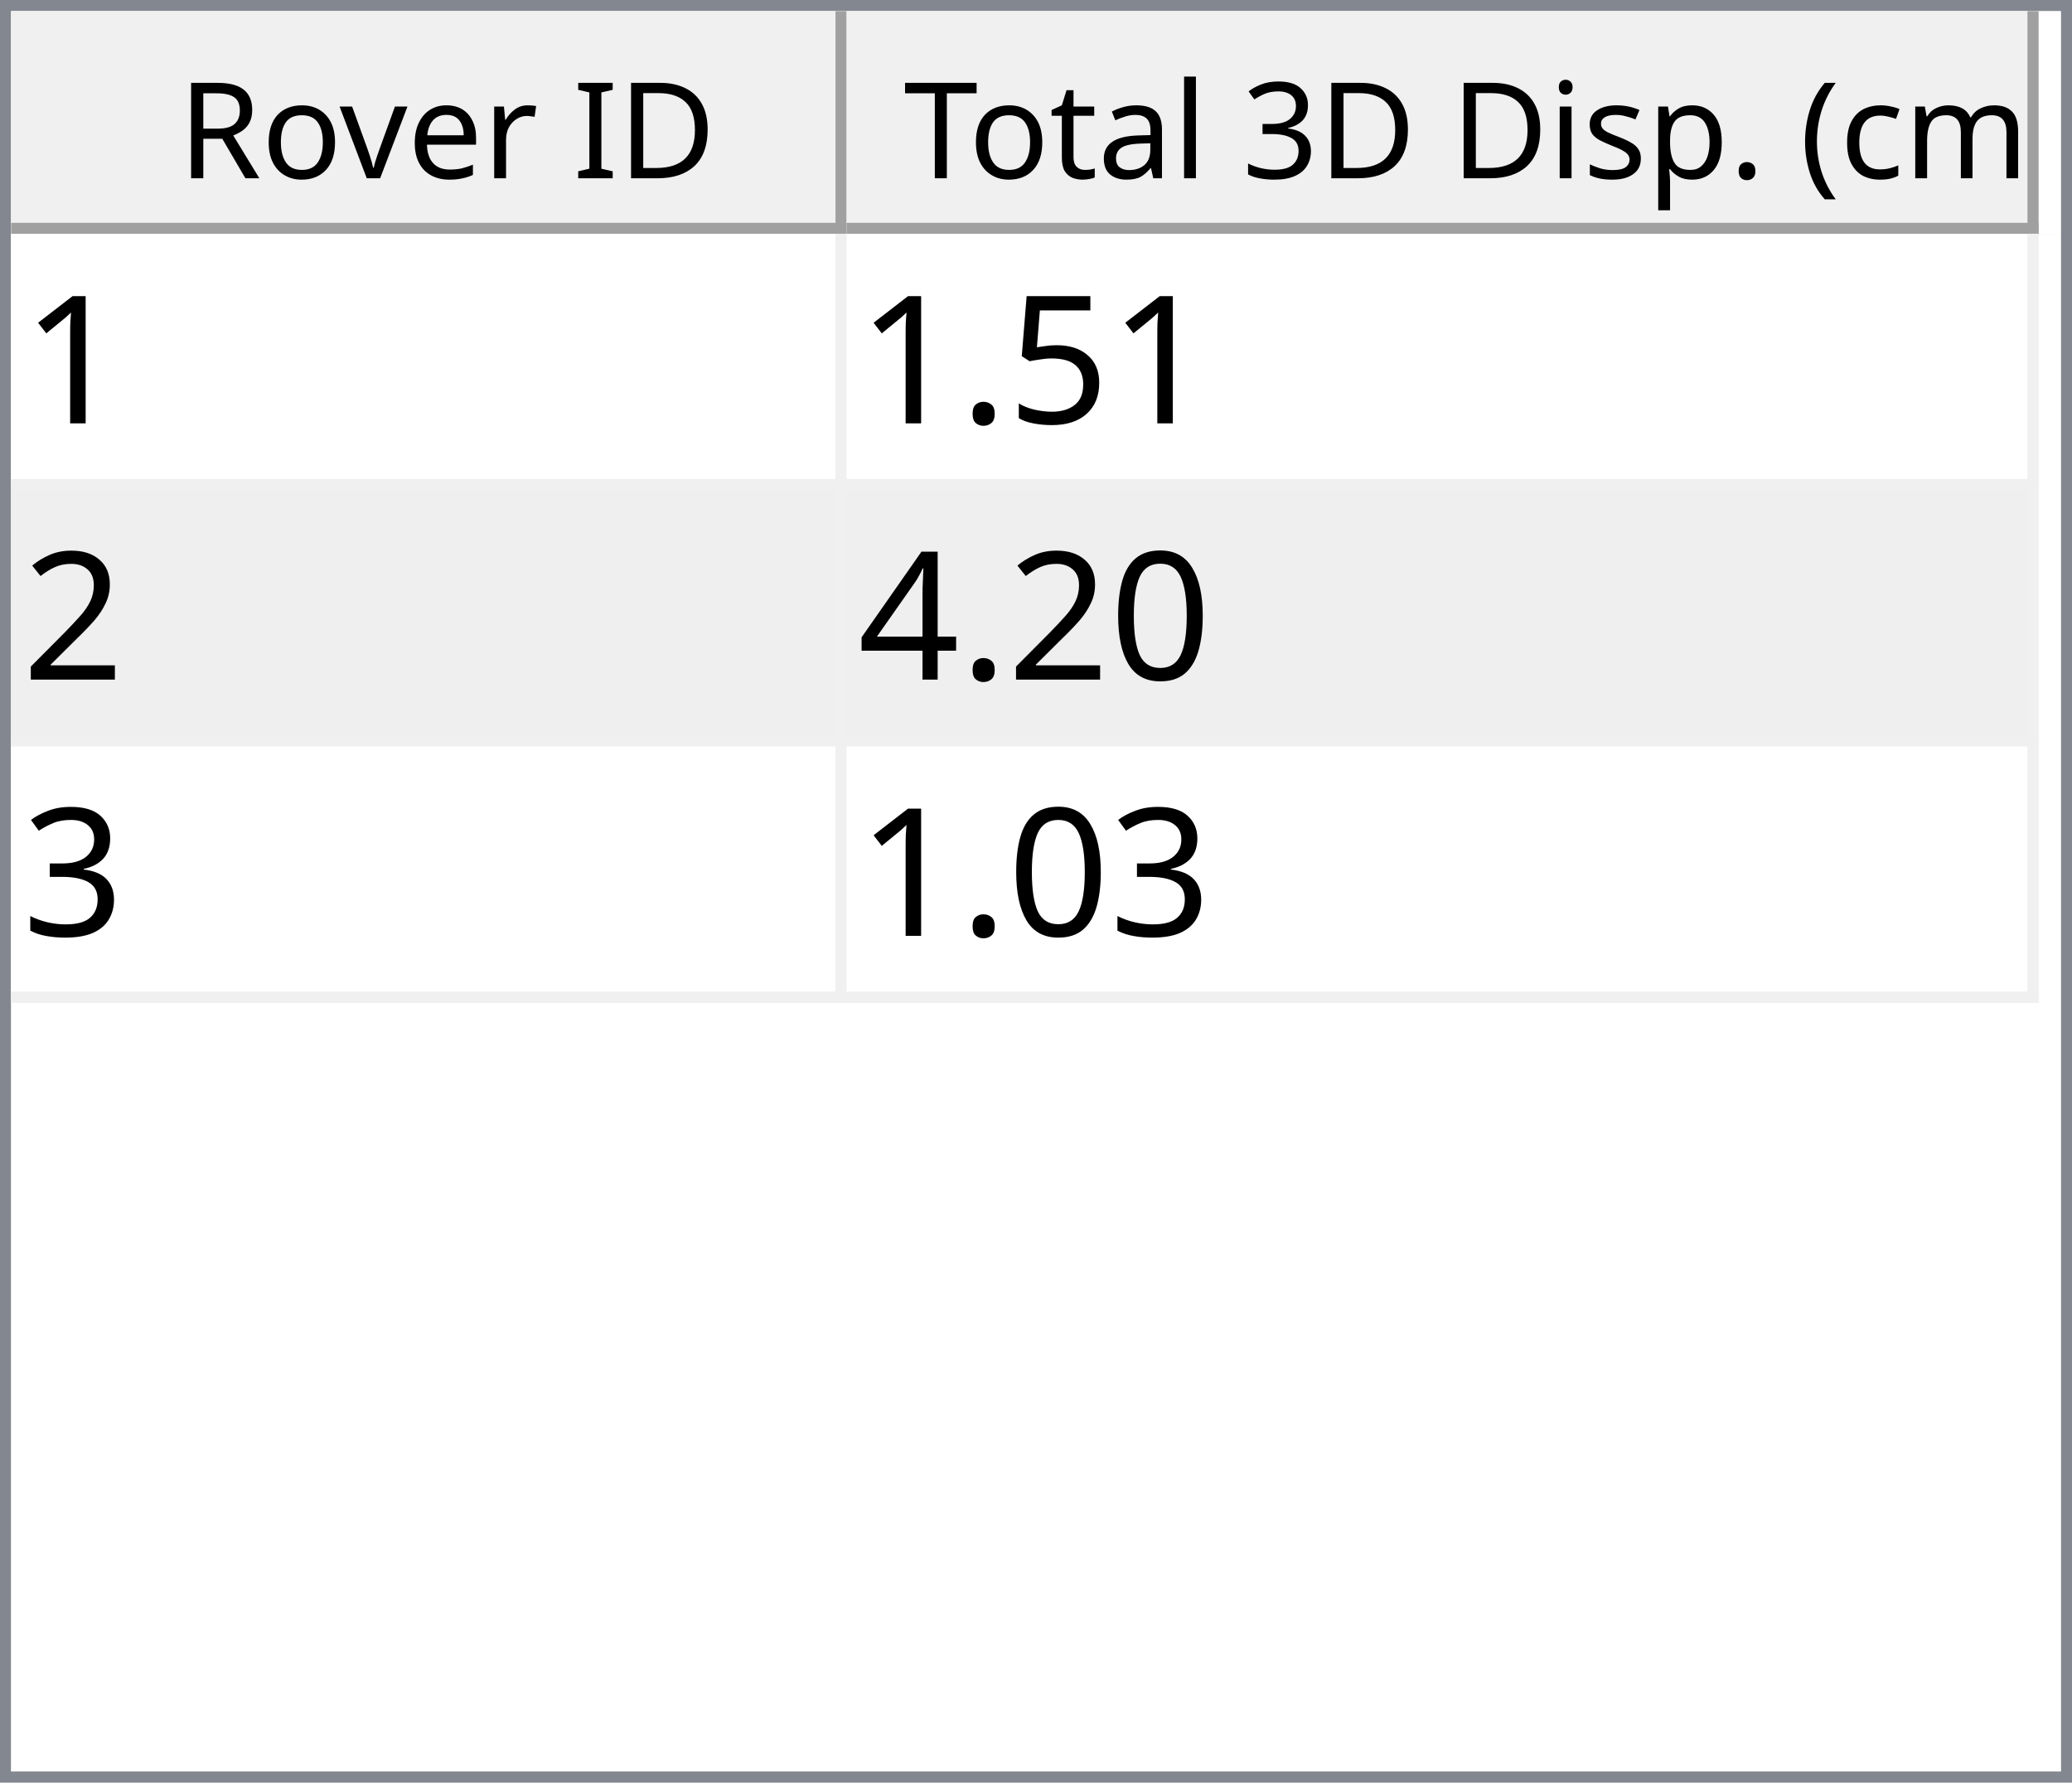
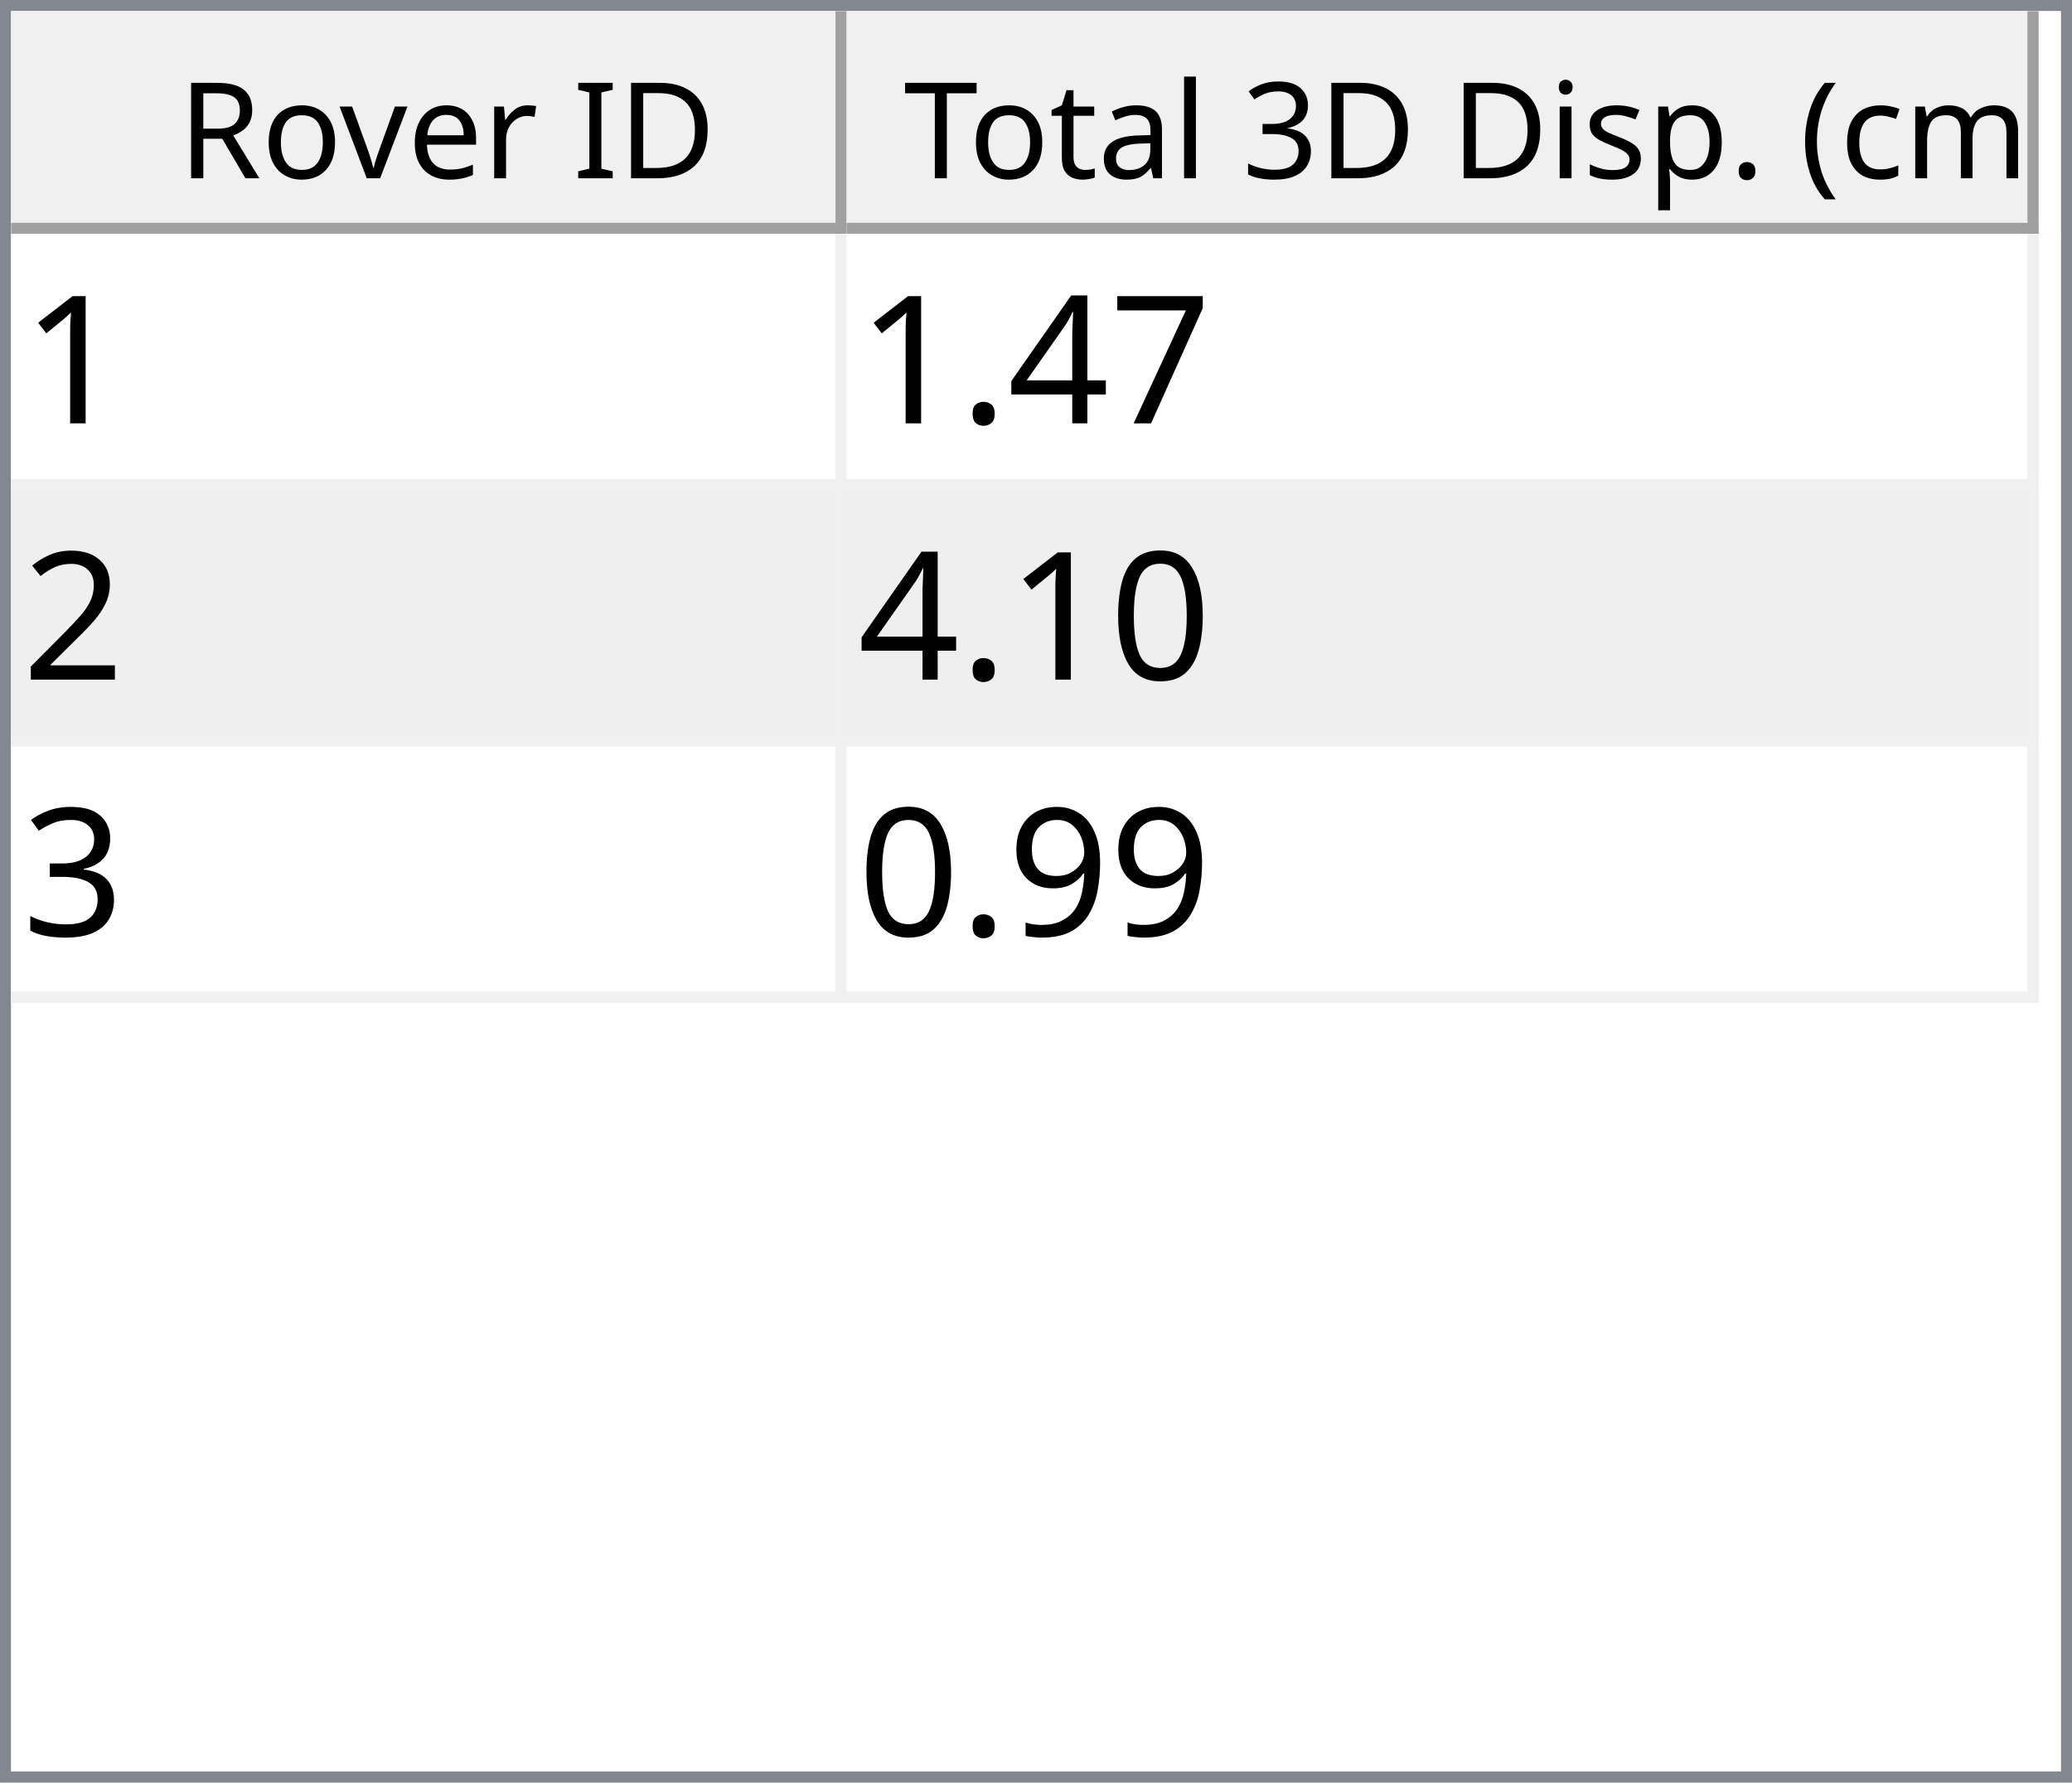
<svg xmlns="http://www.w3.org/2000/svg" style="fill-opacity:1; color-rendering:auto; color-interpolation:auto; text-rendering:auto; stroke:black; stroke-linecap:square; stroke-miterlimit:10; shape-rendering:auto; stroke-opacity:1; fill:black; stroke-dasharray:none; font-weight:normal; stroke-width:1; font-family:'Dialog'; font-style:normal; stroke-linejoin:miter; font-size:12px; stroke-dashoffset:0; image-rendering:auto;" width="186" height="160">
  <defs id="genericDefs" />
  <g>
    <defs id="defs1">
      <clipPath clipPathUnits="userSpaceOnUse" id="clipPath1">
        <path d="M0 0 L186 0 L186 160 L0 160 L0 0 Z" />
      </clipPath>
      <clipPath clipPathUnits="userSpaceOnUse" id="clipPath2">
        <path d="M0 0 L0 160 L186 160 L186 0 Z" />
      </clipPath>
      <clipPath clipPathUnits="userSpaceOnUse" id="clipPath3">
        <path d="M0 0 L0 20 L184 20 L184 0 Z" />
      </clipPath>
      <clipPath clipPathUnits="userSpaceOnUse" id="clipPath4">
        <path d="M0 0 L0 20 L75 20 L75 0 Z" />
      </clipPath>
      <clipPath clipPathUnits="userSpaceOnUse" id="clipPath5">
        <path d="M1 1 L1 19 L74 19 L74 1 Z" />
      </clipPath>
      <clipPath clipPathUnits="userSpaceOnUse" id="clipPath6">
        <path d="M0 0 L0 18 L73 18 L73 0 Z" />
      </clipPath>
      <clipPath clipPathUnits="userSpaceOnUse" id="clipPath7">
        <path d="M-0.5 -0.5 L-0.5 19.5 L74.5 19.5 L74.5 -0.5 Z" />
      </clipPath>
      <clipPath clipPathUnits="userSpaceOnUse" id="clipPath8">
        <path d="M0 0 L0 20 L107 20 L107 0 Z" />
      </clipPath>
      <clipPath clipPathUnits="userSpaceOnUse" id="clipPath9">
        <path d="M1 1 L1 19 L106 19 L106 1 Z" />
      </clipPath>
      <clipPath clipPathUnits="userSpaceOnUse" id="clipPath10">
        <path d="M0 0 L0 18 L105 18 L105 0 Z" />
      </clipPath>
      <clipPath clipPathUnits="userSpaceOnUse" id="clipPath11">
        <path d="M-0.5 -0.5 L-0.5 19.5 L106.5 19.5 L106.5 -0.5 Z" />
      </clipPath>
      <clipPath clipPathUnits="userSpaceOnUse" id="clipPath12">
        <path d="M0 0 L0 138 L184 138 L184 0 Z" />
      </clipPath>
      <clipPath clipPathUnits="userSpaceOnUse" id="clipPath13">
        <path d="M0 0 L0 69 L182 69 L182 0 Z" />
      </clipPath>
      <clipPath clipPathUnits="userSpaceOnUse" id="clipPath14">
        <path d="M-0.5 -0.5 L-0.5 68.5 L181.5 68.5 L181.5 -0.5 Z" />
      </clipPath>
      <clipPath clipPathUnits="userSpaceOnUse" id="clipPath15">
        <path d="M0 0 L0 22 L74 22 L74 0 Z" />
      </clipPath>
      <clipPath clipPathUnits="userSpaceOnUse" id="clipPath16">
        <path d="M0 0 L0 22 L106 22 L106 0 Z" />
      </clipPath>
      <font horiz-adv-x="64.551" id="font1">
        <font-face ascent="107.91" descent="25.098" units-per-em="100" style="font-style:normal; font-family:Segoe UI; font-weight:normal;" />
        <missing-glyph horiz-adv-x="64.551" d="M8.109 0 L8.109 68.266 L56.453 68.266 L56.453 0 L8.109 0 ZM15.328 7.234 L49.219 7.234 L49.219 61.031 L15.328 61.031 L15.328 7.234 Z" />
        <glyph unicode="D" horiz-adv-x="70.117" d="M9.188 0 L9.188 70.016 L28.516 70.016 Q65.531 70.016 65.531 35.891 Q65.531 19.672 55.25 9.836 Q44.969 0 27.734 0 L9.188 0 ZM17.391 62.594 L17.391 7.422 L27.828 7.422 Q41.609 7.422 49.273 14.797 Q56.938 22.172 56.938 35.688 Q56.938 62.594 28.328 62.594 L17.391 62.594 Z" />
        <glyph unicode="I" horiz-adv-x="26.611" d="M17.391 0 L9.188 0 L9.188 70.016 L17.391 70.016 L17.391 0 Z" />
        <glyph unicode=" " horiz-adv-x="27.393" d="" />
        <glyph unicode="r" horiz-adv-x="34.766" d="M34.188 41.891 Q32.078 43.5 28.125 43.5 Q23 43.5 19.555 38.672 Q16.109 33.844 16.109 25.484 L16.109 0 L8.109 0 L8.109 50 L16.109 50 L16.109 39.703 L16.312 39.703 Q18.016 44.969 21.531 47.922 Q25.047 50.875 29.391 50.875 Q32.516 50.875 34.188 50.203 L34.188 41.891 Z" />
        <glyph unicode="e" horiz-adv-x="52.295" d="M48.297 23 L12.984 23 Q13.188 14.656 17.484 10.109 Q21.781 5.562 29.297 5.562 Q37.75 5.562 44.828 11.141 L44.828 3.609 Q38.234 -1.172 27.391 -1.172 Q16.797 -1.172 10.742 5.641 Q4.688 12.453 4.688 24.812 Q4.688 36.469 11.305 43.82 Q17.922 51.172 27.734 51.172 Q37.547 51.172 42.922 44.828 Q48.297 38.484 48.297 27.203 L48.297 23 ZM40.094 29.781 Q40.047 36.719 36.75 40.578 Q33.453 44.438 27.594 44.438 Q21.922 44.438 17.969 40.383 Q14.016 36.328 13.094 29.781 L40.094 29.781 Z" />
        <glyph unicode="v" horiz-adv-x="47.9" d="M47.406 50 L27.484 0 L19.625 0 L0.688 50 L9.469 50 L22.172 13.672 Q23.578 9.672 23.922 6.688 L24.125 6.688 Q24.609 10.453 25.688 13.484 L38.969 50 L47.406 50 Z" />
        <glyph unicode="o" horiz-adv-x="58.594" d="M29 -1.172 Q17.922 -1.172 11.305 5.836 Q4.688 12.844 4.688 24.422 Q4.688 37.016 11.57 44.094 Q18.453 51.172 30.172 51.172 Q41.359 51.172 47.633 44.289 Q53.906 37.406 53.906 25.203 Q53.906 13.234 47.141 6.031 Q40.375 -1.172 29 -1.172 ZM29.594 44.438 Q21.875 44.438 17.383 39.188 Q12.891 33.938 12.891 24.703 Q12.891 15.828 17.43 10.695 Q21.969 5.562 29.594 5.562 Q37.359 5.562 41.531 10.594 Q45.703 15.625 45.703 24.906 Q45.703 34.281 41.531 39.359 Q37.359 44.438 29.594 44.438 Z" />
        <glyph unicode="R" horiz-adv-x="59.814" d="M59.375 0 L49.609 0 L37.891 19.625 Q36.281 22.359 34.766 24.289 Q33.25 26.219 31.664 27.438 Q30.078 28.656 28.25 29.219 Q26.422 29.781 24.125 29.781 L17.391 29.781 L17.391 0 L9.188 0 L9.188 70.016 L30.078 70.016 Q34.672 70.016 38.555 68.867 Q42.438 67.719 45.289 65.375 Q48.141 63.031 49.758 59.547 Q51.375 56.062 51.375 51.375 Q51.375 47.703 50.273 44.656 Q49.172 41.609 47.148 39.211 Q45.125 36.812 42.266 35.133 Q39.406 33.453 35.844 32.516 L35.844 32.328 Q37.594 31.547 38.891 30.547 Q40.188 29.547 41.359 28.18 Q42.531 26.812 43.68 25.078 Q44.828 23.344 46.234 21.047 L59.375 0 ZM17.391 62.594 L17.391 37.203 L28.516 37.203 Q31.594 37.203 34.203 38.133 Q36.812 39.062 38.719 40.797 Q40.625 42.531 41.703 45.047 Q42.781 47.562 42.781 50.688 Q42.781 56.297 39.141 59.445 Q35.5 62.594 28.609 62.594 L17.391 62.594 Z" />
        <glyph unicode=")" horiz-adv-x="30.176" d="M8.297 -15.922 L1.172 -15.922 Q16.406 2.344 16.406 26.812 Q16.406 51.469 1.078 70.016 L8.297 70.016 Q23.531 52.156 23.531 26.703 Q23.531 1.375 8.297 -15.922 Z" />
        <glyph unicode="m" horiz-adv-x="86.133" d="M79.109 0 L71.094 0 L71.094 28.719 Q71.094 37.016 68.531 40.727 Q65.969 44.438 59.906 44.438 Q54.781 44.438 51.195 39.75 Q47.609 35.062 47.609 28.516 L47.609 0 L39.594 0 L39.594 29.688 Q39.594 44.438 28.219 44.438 Q22.953 44.438 19.531 40.016 Q16.109 35.594 16.109 28.516 L16.109 0 L8.109 0 L8.109 50 L16.109 50 L16.109 42.094 L16.312 42.094 Q21.625 51.172 31.844 51.172 Q36.969 51.172 40.773 48.312 Q44.578 45.453 46 40.828 Q51.562 51.172 62.594 51.172 Q79.109 51.172 79.109 30.812 L79.109 0 Z" />
        <glyph unicode="c" horiz-adv-x="46.191" d="M42.188 2.297 Q36.422 -1.172 28.516 -1.172 Q17.828 -1.172 11.258 5.789 Q4.688 12.75 4.688 23.828 Q4.688 36.188 11.766 43.68 Q18.844 51.172 30.672 51.172 Q37.25 51.172 42.281 48.734 L42.281 40.531 Q36.719 44.438 30.375 44.438 Q22.703 44.438 17.797 38.945 Q12.891 33.453 12.891 24.516 Q12.891 15.719 17.508 10.641 Q22.125 5.562 29.891 5.562 Q36.422 5.562 42.188 9.906 L42.188 2.297 Z" />
        <glyph unicode="(" horiz-adv-x="30.176" d="M29.109 -15.922 L21.969 -15.922 Q6.844 1.375 6.844 26.703 Q6.844 52.156 21.969 70.016 L29.203 70.016 Q13.875 51.469 13.875 26.812 Q13.875 2.344 29.109 -15.922 Z" />
        <glyph unicode="." horiz-adv-x="21.68" d="M10.891 -1.078 Q8.641 -1.078 7.055 0.539 Q5.469 2.156 5.469 4.391 Q5.469 6.641 7.055 8.273 Q8.641 9.906 10.891 9.906 Q13.188 9.906 14.797 8.273 Q16.406 6.641 16.406 4.391 Q16.406 2.156 14.797 0.539 Q13.188 -1.078 10.891 -1.078 Z" />
        <glyph unicode="p" horiz-adv-x="58.789" d="M16.312 7.234 L16.109 7.234 L16.109 -23 L8.109 -23 L8.109 50 L16.109 50 L16.109 41.219 L16.312 41.219 Q22.219 51.172 33.594 51.172 Q43.266 51.172 48.688 44.461 Q54.109 37.75 54.109 26.469 Q54.109 13.922 48 6.375 Q41.891 -1.172 31.297 -1.172 Q21.578 -1.172 16.312 7.234 ZM16.109 27.391 L16.109 20.406 Q16.109 14.203 20.141 9.883 Q24.172 5.562 30.375 5.562 Q37.641 5.562 41.773 11.133 Q45.906 16.703 45.906 26.609 Q45.906 34.969 42.047 39.703 Q38.188 44.438 31.594 44.438 Q24.609 44.438 20.359 39.578 Q16.109 34.719 16.109 27.391 Z" />
        <glyph unicode="s" horiz-adv-x="42.432" d="M5.078 1.812 L5.078 10.406 Q11.625 5.562 19.484 5.562 Q30.031 5.562 30.031 12.594 Q30.031 14.594 29.125 15.992 Q28.219 17.391 26.68 18.461 Q25.141 19.531 23.07 20.383 Q21 21.234 18.609 22.172 Q15.281 23.484 12.766 24.828 Q10.25 26.172 8.57 27.859 Q6.891 29.547 6.031 31.695 Q5.172 33.844 5.172 36.719 Q5.172 40.234 6.789 42.945 Q8.406 45.656 11.086 47.484 Q13.766 49.312 17.211 50.242 Q20.656 51.172 24.312 51.172 Q30.812 51.172 35.938 48.922 L35.938 40.828 Q30.422 44.438 23.25 44.438 Q21 44.438 19.195 43.922 Q17.391 43.406 16.094 42.477 Q14.797 41.547 14.086 40.258 Q13.375 38.969 13.375 37.406 Q13.375 35.453 14.086 34.133 Q14.797 32.812 16.164 31.789 Q17.531 30.766 19.484 29.938 Q21.438 29.109 23.922 28.125 Q27.25 26.859 29.883 25.516 Q32.516 24.172 34.375 22.484 Q36.234 20.797 37.234 18.602 Q38.234 16.406 38.234 13.375 Q38.234 9.672 36.602 6.938 Q34.969 4.203 32.234 2.398 Q29.5 0.594 25.93 -0.289 Q22.359 -1.172 18.453 -1.172 Q10.75 -1.172 5.078 1.812 Z" />
        <glyph unicode="i" horiz-adv-x="24.219" d="M12.203 62.703 Q10.062 62.703 8.547 64.164 Q7.031 65.625 7.031 67.875 Q7.031 70.125 8.547 71.609 Q10.062 73.094 12.203 73.094 Q14.406 73.094 15.945 71.609 Q17.484 70.125 17.484 67.875 Q17.484 65.719 15.945 64.211 Q14.406 62.703 12.203 62.703 ZM16.109 0 L8.109 0 L8.109 50 L16.109 50 L16.109 0 Z" />
        <glyph unicode="3" horiz-adv-x="53.906" d="M46.531 19.828 Q46.531 15.094 44.75 11.211 Q42.969 7.328 39.719 4.57 Q36.469 1.812 31.93 0.297 Q27.391 -1.219 21.922 -1.219 Q11.922 -1.219 6 2.594 L6 11.188 Q13.094 5.609 22.219 5.609 Q25.875 5.609 28.828 6.539 Q31.781 7.469 33.906 9.227 Q36.031 10.984 37.18 13.477 Q38.328 15.969 38.328 19.094 Q38.328 32.812 18.797 32.812 L12.984 32.812 L12.984 39.594 L18.5 39.594 Q35.797 39.594 35.797 52.484 Q35.797 64.406 22.609 64.406 Q15.188 64.406 8.688 59.422 L8.688 67.188 Q15.375 71.188 24.609 71.188 Q29 71.188 32.57 69.969 Q36.141 68.75 38.68 66.555 Q41.219 64.359 42.609 61.281 Q44 58.203 44 54.5 Q44 40.672 30.031 36.719 L30.031 36.531 Q33.594 36.141 36.625 34.797 Q39.656 33.453 41.852 31.305 Q44.047 29.156 45.289 26.25 Q46.531 23.344 46.531 19.828 Z" />
        <glyph unicode="l" horiz-adv-x="24.219" d="M16.109 0 L8.109 0 L8.109 74.031 L16.109 74.031 L16.109 0 Z" />
        <glyph unicode="a" horiz-adv-x="50.879" d="M43.891 0 L35.891 0 L35.891 7.812 L35.688 7.812 Q30.469 -1.172 20.312 -1.172 Q12.844 -1.172 8.617 2.781 Q4.391 6.734 4.391 13.281 Q4.391 27.297 20.906 29.594 L35.891 31.688 Q35.891 44.438 25.594 44.438 Q16.547 44.438 9.281 38.281 L9.281 46.484 Q16.656 51.172 26.266 51.172 Q43.891 51.172 43.891 32.516 L43.891 0 ZM35.891 25.297 L23.828 23.641 Q18.266 22.859 15.43 20.875 Q12.594 18.891 12.594 13.875 Q12.594 10.203 15.211 7.883 Q17.828 5.562 22.172 5.562 Q28.125 5.562 32.008 9.742 Q35.891 13.922 35.891 20.312 L35.891 25.297 Z" />
        <glyph unicode="t" horiz-adv-x="33.887" d="M31.297 0.484 Q28.469 -1.078 23.828 -1.078 Q10.688 -1.078 10.688 13.578 L10.688 43.172 L2.094 43.172 L2.094 50 L10.688 50 L10.688 62.203 L18.703 64.797 L18.703 50 L31.297 50 L31.297 43.172 L18.703 43.172 L18.703 14.984 Q18.703 9.969 20.414 7.82 Q22.125 5.672 26.078 5.672 Q29.109 5.672 31.297 7.328 L31.297 0.484 Z" />
        <glyph unicode="T" horiz-adv-x="52.393" d="M50.594 62.594 L30.375 62.594 L30.375 0 L22.172 0 L22.172 62.594 L2 62.594 L2 70.016 L50.594 70.016 L50.594 62.594 Z" />
      </font>
      <font horiz-adv-x="75.0" id="font2">
        <font-face ascent="100.537" descent="21.973" units-per-em="100" style="font-style:normal; font-family:sans-serif; font-weight:normal;" />
        <missing-glyph horiz-adv-x="75.0" d="M12.5 0 L12.5 62.5 L62.5 62.5 L62.5 0 L12.5 0 ZM14.062 1.562 L60.938 1.562 L60.938 60.938 L14.062 60.938 L14.062 1.562 Z" />
        <glyph unicode="1" horiz-adv-x="55.615" d="M37.25 0 L28.469 0 L28.469 56 Q25.297 52.984 20.141 49.953 Q14.984 46.922 10.891 45.406 L10.891 53.906 Q18.266 57.375 23.781 62.305 Q29.297 67.234 31.594 71.875 L37.25 71.875 L37.25 0 Z" />
-         <glyph unicode="5" horiz-adv-x="55.615" d="M4.156 18.75 L13.375 19.531 Q14.406 12.797 18.141 9.398 Q21.875 6 27.156 6 Q33.5 6 37.891 10.789 Q42.281 15.578 42.281 23.484 Q42.281 31 38.062 35.352 Q33.844 39.703 27 39.703 Q22.75 39.703 19.336 37.773 Q15.922 35.844 13.969 32.766 L5.719 33.844 L12.641 70.609 L48.25 70.609 L48.25 62.203 L19.672 62.203 L15.828 42.969 Q22.266 47.469 29.344 47.469 Q38.719 47.469 45.164 40.969 Q51.609 34.469 51.609 24.266 Q51.609 14.547 45.953 7.469 Q39.062 -1.219 27.156 -1.219 Q17.391 -1.219 11.211 4.25 Q5.031 9.719 4.156 18.75 Z" />
+         <glyph unicode="7" horiz-adv-x="55.615" d="M4.734 62.203 L4.734 70.656 L51.078 70.656 L51.078 63.812 Q44.234 56.547 37.523 44.484 Q30.812 32.422 27.156 19.672 Q24.516 10.688 23.781 0 L14.75 0 Q14.891 8.453 18.062 20.414 Q21.234 32.375 27.172 43.484 Q33.109 54.594 39.797 62.203 L4.734 62.203 Z" />
+         <glyph unicode="4" horiz-adv-x="55.615" d="M32.328 0 L32.328 17.141 L1.266 17.141 L1.266 25.203 L33.938 71.578 L41.109 71.578 L41.109 25.203 L50.781 25.203 L50.781 17.141 L41.109 17.141 L41.109 0 L32.328 0 ZM32.328 25.203 L32.328 57.469 L9.906 25.203 L32.328 25.203 Z" />
        <glyph unicode="." horiz-adv-x="27.783" d="M9.078 0 L9.078 10.016 L19.094 10.016 L19.094 0 L9.078 0 Z" />
        <glyph unicode="2" horiz-adv-x="55.615" d="M50.344 8.453 L50.344 0 L3.031 0 Q2.938 3.172 4.047 6.109 Q5.859 10.938 9.836 15.625 Q13.812 20.312 21.344 26.469 Q33.016 36.031 37.117 41.625 Q41.219 47.219 41.219 52.203 Q41.219 57.422 37.477 61.008 Q33.734 64.594 27.734 64.594 Q21.391 64.594 17.578 60.789 Q13.766 56.984 13.719 50.25 L4.688 51.172 Q5.609 61.281 11.664 66.578 Q17.719 71.875 27.938 71.875 Q38.234 71.875 44.242 66.164 Q50.25 60.453 50.25 52 Q50.25 47.703 48.492 43.555 Q46.734 39.406 42.656 34.812 Q38.578 30.219 29.109 22.219 Q21.188 15.578 18.945 13.211 Q16.703 10.844 15.234 8.453 L50.344 8.453 Z" />
        <glyph unicode="0" horiz-adv-x="55.615" d="M4.156 35.297 Q4.156 48 6.766 55.742 Q9.375 63.484 14.523 67.68 Q19.672 71.875 27.484 71.875 Q33.25 71.875 37.594 69.555 Q41.938 67.234 44.773 62.867 Q47.609 58.5 49.219 52.227 Q50.828 45.953 50.828 35.297 Q50.828 22.703 48.242 14.969 Q45.656 7.234 40.508 3.008 Q35.359 -1.219 27.484 -1.219 Q17.141 -1.219 11.234 6.203 Q4.156 15.141 4.156 35.297 ZM13.188 35.297 Q13.188 17.672 17.312 11.836 Q21.438 6 27.484 6 Q33.547 6 37.672 11.859 Q41.797 17.719 41.797 35.297 Q41.797 52.984 37.672 58.789 Q33.547 64.594 27.391 64.594 Q21.344 64.594 17.719 59.469 Q13.188 52.938 13.188 35.297 Z" />
-         <glyph unicode="4" horiz-adv-x="55.615" d="M32.328 0 L32.328 17.141 L1.266 17.141 L1.266 25.203 L33.938 71.578 L41.109 71.578 L41.109 25.203 L50.781 25.203 L50.781 17.141 L41.109 17.141 L41.109 0 L32.328 0 ZM32.328 25.203 L32.328 57.469 L9.906 25.203 L32.328 25.203 Z" />
        <glyph unicode="3" horiz-adv-x="55.615" d="M4.203 18.891 L12.984 20.062 Q14.5 12.594 18.141 9.297 Q21.781 6 27 6 Q33.203 6 37.477 10.297 Q41.75 14.594 41.75 20.953 Q41.75 27 37.797 30.93 Q33.844 34.859 27.734 34.859 Q25.25 34.859 21.531 33.891 L22.516 41.609 Q23.391 41.5 23.922 41.5 Q29.547 41.5 34.039 44.43 Q38.531 47.359 38.531 53.469 Q38.531 58.297 35.258 61.477 Q31.984 64.656 26.812 64.656 Q21.688 64.656 18.266 61.43 Q14.844 58.203 13.875 51.766 L5.078 53.328 Q6.688 62.156 12.398 67.016 Q18.109 71.875 26.609 71.875 Q32.469 71.875 37.398 69.359 Q42.328 66.844 44.945 62.5 Q47.562 58.156 47.562 53.266 Q47.562 48.641 45.07 44.828 Q42.578 41.016 37.703 38.766 Q44.047 37.312 47.562 32.695 Q51.078 28.078 51.078 21.141 Q51.078 11.766 44.242 5.25 Q37.406 -1.266 26.953 -1.266 Q17.531 -1.266 11.305 4.352 Q5.078 9.969 4.203 18.891 Z" />
+         <glyph unicode="9" horiz-adv-x="55.615" d="M5.469 16.547 L13.922 17.328 Q14.984 11.375 18.016 8.688 Q21.047 6 25.781 6 Q29.828 6 32.883 7.859 Q35.938 9.719 37.891 12.82 Q39.844 15.922 41.164 21.195 Q42.484 26.469 42.484 31.938 Q42.484 32.516 42.438 33.688 Q39.797 29.5 35.234 26.883 Q30.672 24.266 25.344 24.266 Q16.453 24.266 10.305 30.711 Q4.156 37.156 4.156 47.703 Q4.156 58.594 10.578 65.234 Q17 71.875 26.656 71.875 Q33.641 71.875 39.43 68.117 Q45.219 64.359 48.219 57.398 Q51.219 50.438 51.219 37.25 Q51.219 23.531 48.242 15.406 Q45.266 7.281 39.383 3.031 Q33.5 -1.219 25.594 -1.219 Q17.188 -1.219 11.867 3.445 Q6.547 8.109 5.469 16.547 ZM41.453 48.141 Q41.453 55.719 37.43 60.156 Q33.406 64.594 27.734 64.594 Q21.875 64.594 17.531 59.812 Q13.188 55.031 13.188 47.406 Q13.188 40.578 17.312 36.305 Q21.438 32.031 27.484 32.031 Q33.594 32.031 37.523 36.305 Q41.453 40.578 41.453 48.141 Z" />
      </font>
    </defs>
    <g style="fill:white; stroke:white;">
      <rect x="0" y="0" width="186" style="clip-path:url(#clipPath1); stroke:none;" height="160" />
    </g>
    <g style="fill:white; text-rendering:optimizeSpeed; color-rendering:optimizeSpeed; image-rendering:optimizeSpeed; shape-rendering:crispEdges; stroke:white; color-interpolation:sRGB;">
      <rect x="0" width="186" height="160" y="0" style="stroke:none;" />
      <path style="stroke:none;" d="M0 160 L186 160 L186 0 L0 0 Z" />
    </g>
    <g style="fill:rgb(240,240,240); font-family:'Segoe UI'; stroke:rgb(240,240,240);">
      <rect x="0" y="0" width="186" style="clip-path:url(#clipPath2); stroke:none;" height="160" />
    </g>
    <g style="fill:rgb(130,135,144); font-family:'Segoe UI'; stroke:rgb(130,135,144);">
      <path d="M0 0 L186 0 L186 160 L0 160 L0 0 ZM1 1 L185 1 L185 159 L1 159 L1 1 Z" style="fill-rule:evenodd; clip-path:url(#clipPath2); stroke:none;" />
    </g>
    <g style="fill:white; font-family:'Segoe UI'; stroke:white;" transform="translate(1,1)">
      <rect x="0" y="0" width="184" style="clip-path:url(#clipPath3); stroke:none;" height="20" />
    </g>
    <g style="fill:rgb(240,240,240); font-family:'Segoe UI'; stroke:rgb(240,240,240);" transform="translate(1,1)">
      <rect x="0" y="0" width="75" style="clip-path:url(#clipPath4); stroke:none;" height="20" />
    </g>
    <g style="font-family:'Segoe UI';" transform="translate(2,2)">
      <text x="14" xml:space="preserve" y="14" style="clip-path:url(#clipPath6); stroke:none;">Rover ID</text>
    </g>
    <g style="fill:rgb(160,160,160); font-family:'Segoe UI'; stroke:rgb(160,160,160); stroke-linejoin:bevel;" transform="translate(1.5,1.5)">
      <line x1="74" x2="74" y1="0" style="fill:none; clip-path:url(#clipPath7);" y2="19" />
    </g>
    <g style="fill:rgb(160,160,160); font-family:'Segoe UI'; stroke:rgb(160,160,160); stroke-linejoin:bevel;" transform="matrix(1,0,0,1,1,1) translate(0.5,0.5)">
      <line x1="0" x2="74" y1="19" style="fill:none; clip-path:url(#clipPath7);" y2="19" />
    </g>
    <g style="fill:rgb(240,240,240); font-family:'Segoe UI'; stroke:rgb(240,240,240);" transform="translate(76,1)">
      <rect x="0" y="0" width="107" style="clip-path:url(#clipPath8); stroke:none;" height="20" />
    </g>
    <g style="font-family:'Segoe UI';" transform="translate(77,2)">
      <text x="1" xml:space="preserve" y="14" style="clip-path:url(#clipPath10); stroke:none;"> Total 3D Disp. (cm)</text>
    </g>
    <g style="fill:rgb(160,160,160); font-family:'Segoe UI'; stroke:rgb(160,160,160); stroke-linejoin:bevel;" transform="translate(76.5,1.5)">
      <line x1="106" x2="106" y1="0" style="fill:none; clip-path:url(#clipPath11);" y2="19" />
    </g>
    <g style="fill:rgb(160,160,160); font-family:'Segoe UI'; stroke:rgb(160,160,160); stroke-linejoin:bevel;" transform="matrix(1,0,0,1,76,1) translate(0.5,0.5)">
      <line x1="0" x2="106" y1="19" style="fill:none; clip-path:url(#clipPath11);" y2="19" />
    </g>
    <g style="fill:white; font-family:'Segoe UI'; stroke:white;" transform="translate(1,21)">
      <rect x="0" y="0" width="184" style="clip-path:url(#clipPath12); stroke:none;" height="138" />
    </g>
    <g style="fill:rgb(240,240,240); font-size:16px; font-family:sans-serif; stroke:rgb(240,240,240);" transform="translate(1,21)">
      <rect x="0" y="0" width="182" style="clip-path:url(#clipPath13); stroke:none;" height="69" />
      <line transform="translate(0.5,0.5)" x1="0" x2="181" y1="22" style="clip-path:url(#clipPath14); fill:none; stroke-linejoin:bevel;" y2="22" />
    </g>
    <g transform="matrix(1,0,0,1,1,21) translate(0.5,0.5)" style="fill:rgb(240,240,240); font-size:16px; font-family:sans-serif; stroke:rgb(240,240,240); stroke-linejoin:bevel;">
      <line x1="0" x2="181" y1="45" style="fill:none; clip-path:url(#clipPath14);" y2="45" />
    </g>
    <g transform="matrix(1,0,0,1,1,21) translate(0.5,0.5)" style="fill:rgb(240,240,240); font-size:16px; font-family:sans-serif; stroke:rgb(240,240,240); stroke-linejoin:bevel;">
      <line x1="0" x2="181" y1="68" style="fill:none; clip-path:url(#clipPath14);" y2="68" />
    </g>
    <g transform="matrix(1,0,0,1,1,21) translate(0.5,0.5)" style="fill:rgb(240,240,240); font-size:16px; font-family:sans-serif; stroke:rgb(240,240,240); stroke-linejoin:bevel;">
      <line x1="74" x2="74" y1="0" style="fill:none; clip-path:url(#clipPath14);" y2="68" />
    </g>
    <g transform="matrix(1,0,0,1,1,21) translate(0.5,0.5)" style="fill:rgb(240,240,240); font-size:16px; font-family:sans-serif; stroke:rgb(240,240,240); stroke-linejoin:bevel;">
      <line x1="181" x2="181" y1="0" style="fill:none; clip-path:url(#clipPath14);" y2="68" />
    </g>
    <g style="fill:white; font-size:16px; font-family:sans-serif; stroke:white;" transform="matrix(1,0,0,1,1,21)">
      <rect x="0" y="0" width="74" style="clip-path:url(#clipPath15); stroke:none;" height="22" />
      <text x="1" y="17" style="fill:black; clip-path:url(#clipPath15); stroke:none;" xml:space="preserve">1</text>
    </g>
    <g style="fill:white; font-size:16px; font-family:sans-serif; stroke:white;" transform="matrix(1,0,0,1,1,21) translate(75,0)">
      <rect x="0" y="0" width="106" style="clip-path:url(#clipPath16); stroke:none;" height="22" />
-       <text x="1" y="17" style="fill:black; clip-path:url(#clipPath16); stroke:none;" xml:space="preserve">1.51</text>
+       <text x="1" y="17" style="fill:black; clip-path:url(#clipPath16); stroke:none;" xml:space="preserve">1.47</text>
    </g>
    <g style="fill:rgb(239,239,239); font-size:16px; font-family:sans-serif; stroke:rgb(239,239,239);" transform="matrix(1,0,0,1,1,21) translate(0,23)">
      <rect x="0" y="0" width="74" style="clip-path:url(#clipPath15); stroke:none;" height="22" />
      <text x="1" y="17" style="fill:black; clip-path:url(#clipPath15); stroke:none;" xml:space="preserve">2</text>
    </g>
    <g style="fill:rgb(239,239,239); font-size:16px; font-family:sans-serif; stroke:rgb(239,239,239);" transform="matrix(1,0,0,1,1,21) translate(75,23)">
      <rect x="0" y="0" width="106" style="clip-path:url(#clipPath16); stroke:none;" height="22" />
-       <text x="1" y="17" style="fill:black; clip-path:url(#clipPath16); stroke:none;" xml:space="preserve">4.20</text>
+       <text x="1" y="17" style="fill:black; clip-path:url(#clipPath16); stroke:none;" xml:space="preserve">4.10</text>
    </g>
    <g style="fill:white; font-size:16px; font-family:sans-serif; stroke:white;" transform="matrix(1,0,0,1,1,21) translate(0,46)">
      <rect x="0" y="0" width="74" style="clip-path:url(#clipPath15); stroke:none;" height="22" />
      <text x="1" y="17" style="fill:black; clip-path:url(#clipPath15); stroke:none;" xml:space="preserve">3</text>
    </g>
    <g style="fill:white; font-size:16px; font-family:sans-serif; stroke:white;" transform="matrix(1,0,0,1,1,21) translate(75,46)">
      <rect x="0" y="0" width="106" style="clip-path:url(#clipPath16); stroke:none;" height="22" />
-       <text x="1" y="17" style="fill:black; clip-path:url(#clipPath16); stroke:none;" xml:space="preserve">1.03</text>
+       <text x="1" y="17" style="fill:black; clip-path:url(#clipPath16); stroke:none;" xml:space="preserve">0.99</text>
    </g>
  </g>
</svg>
